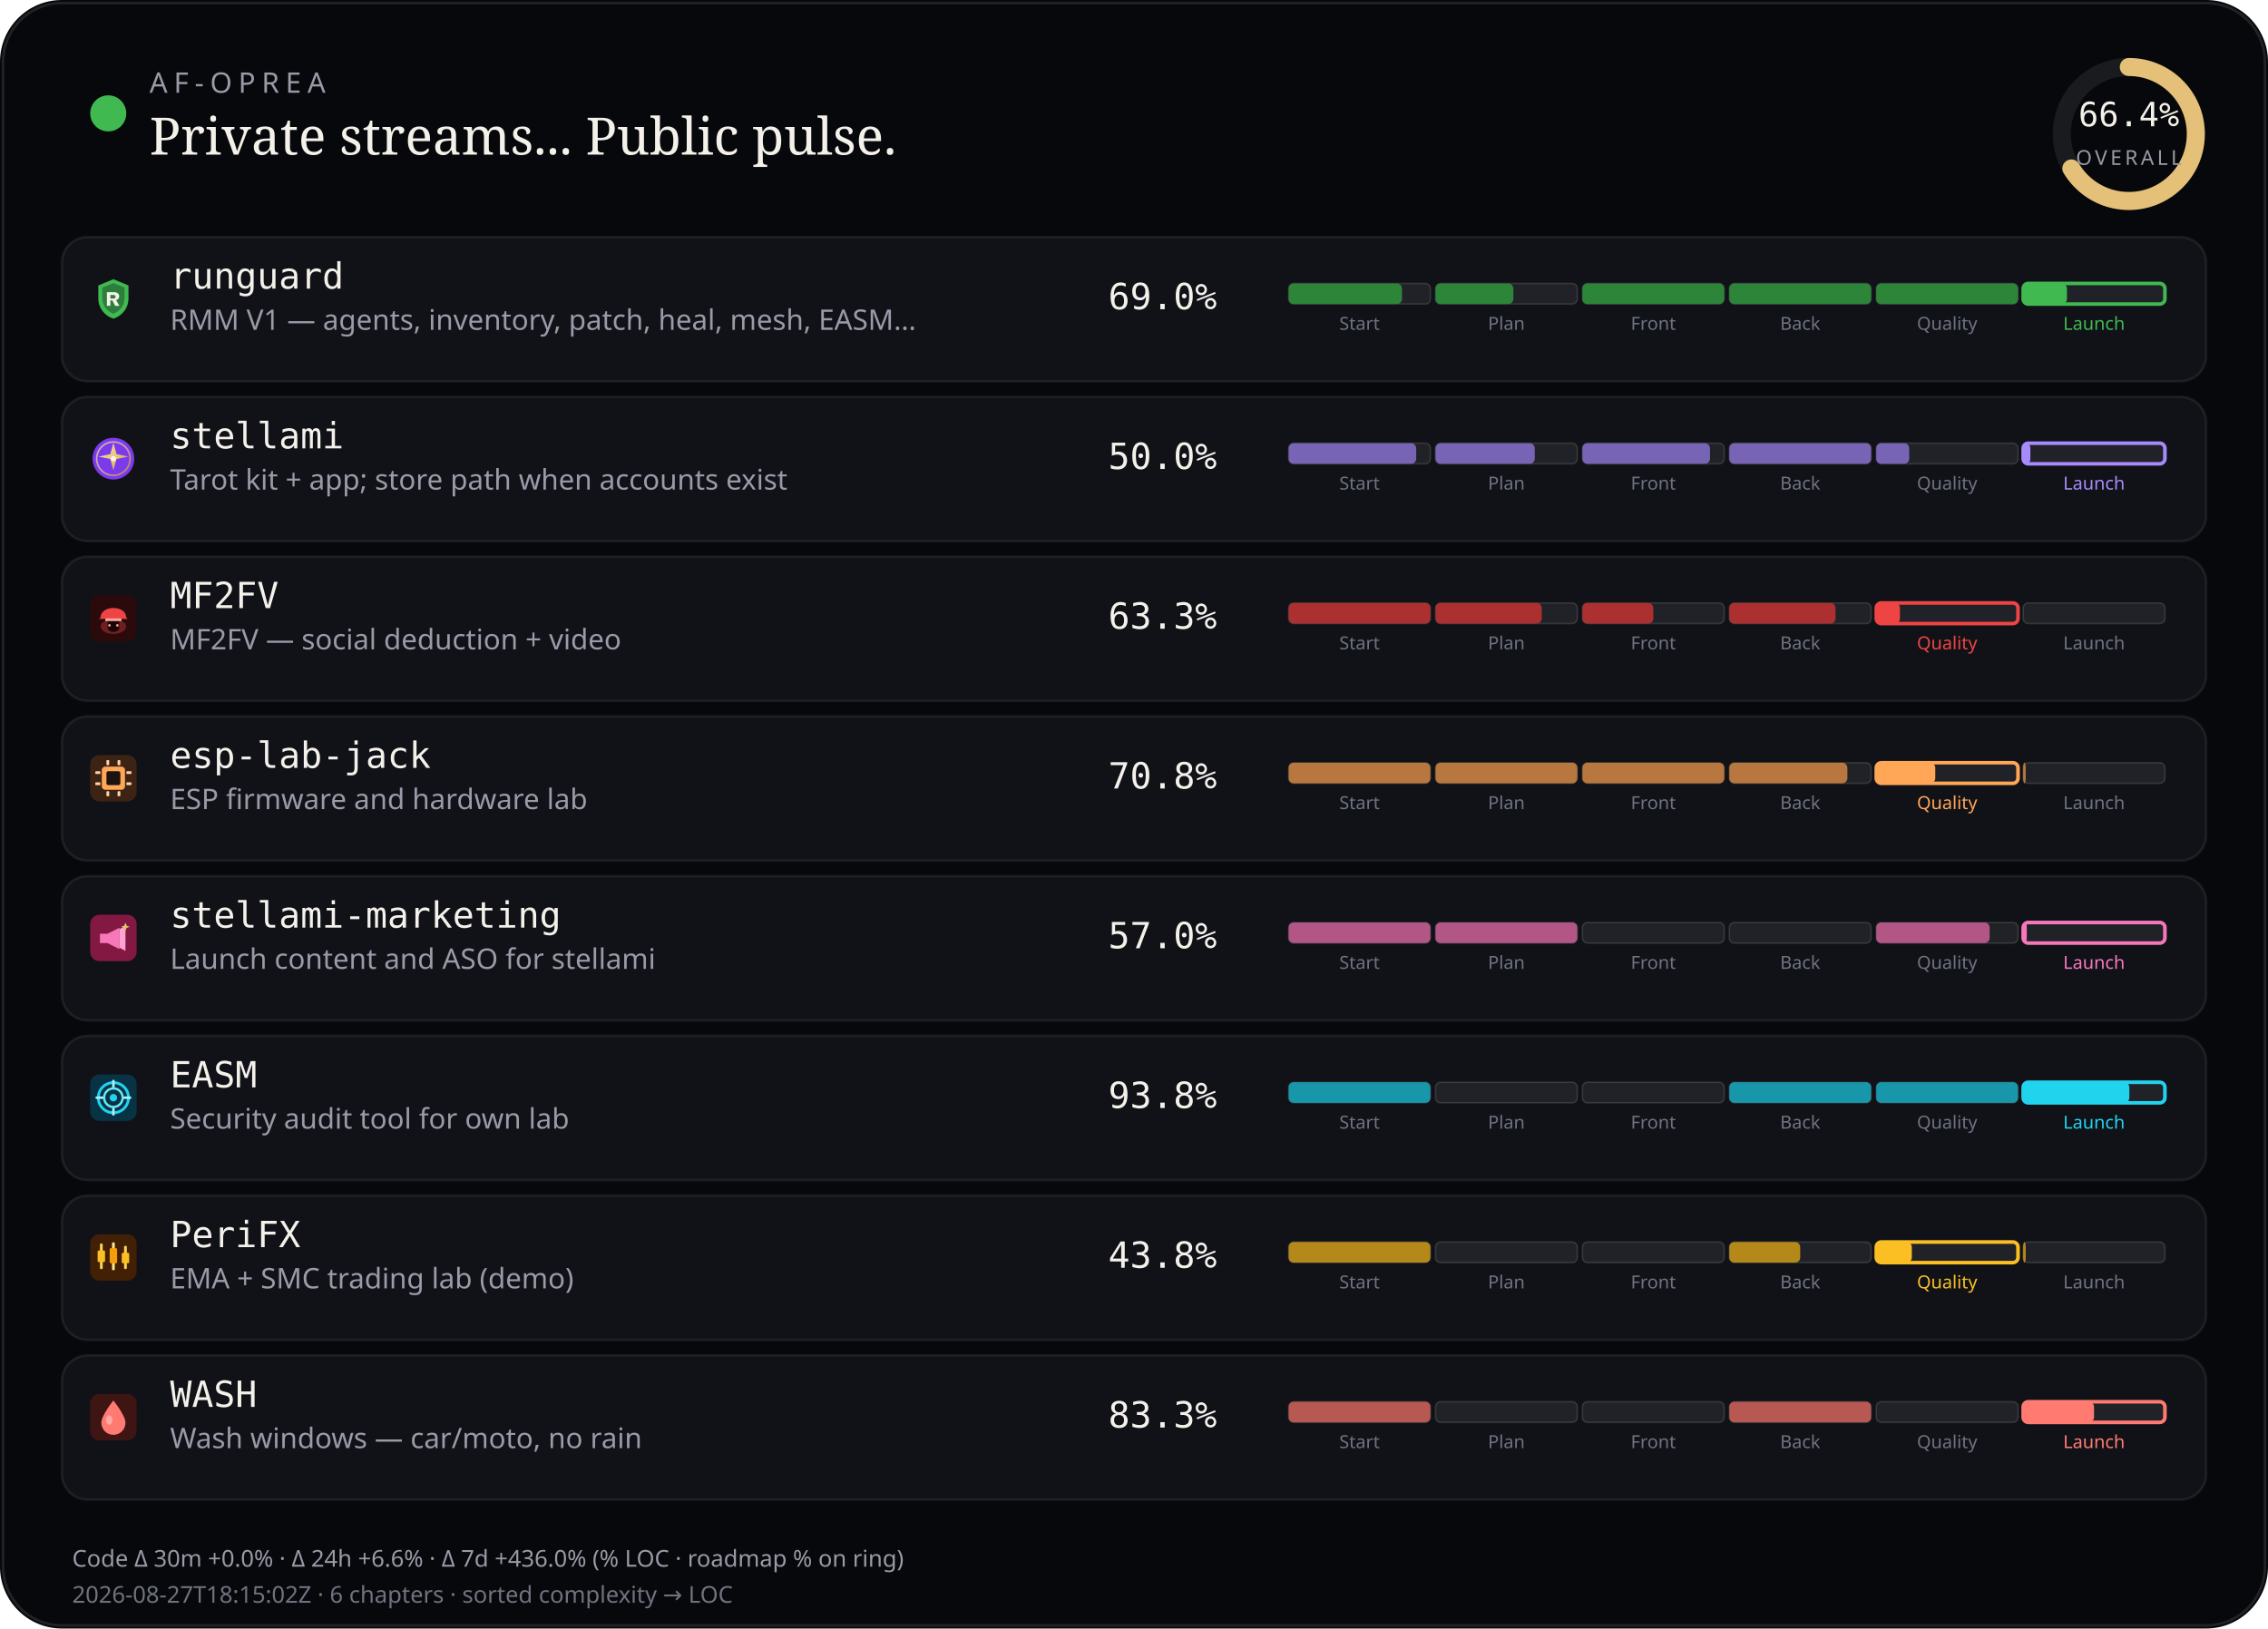
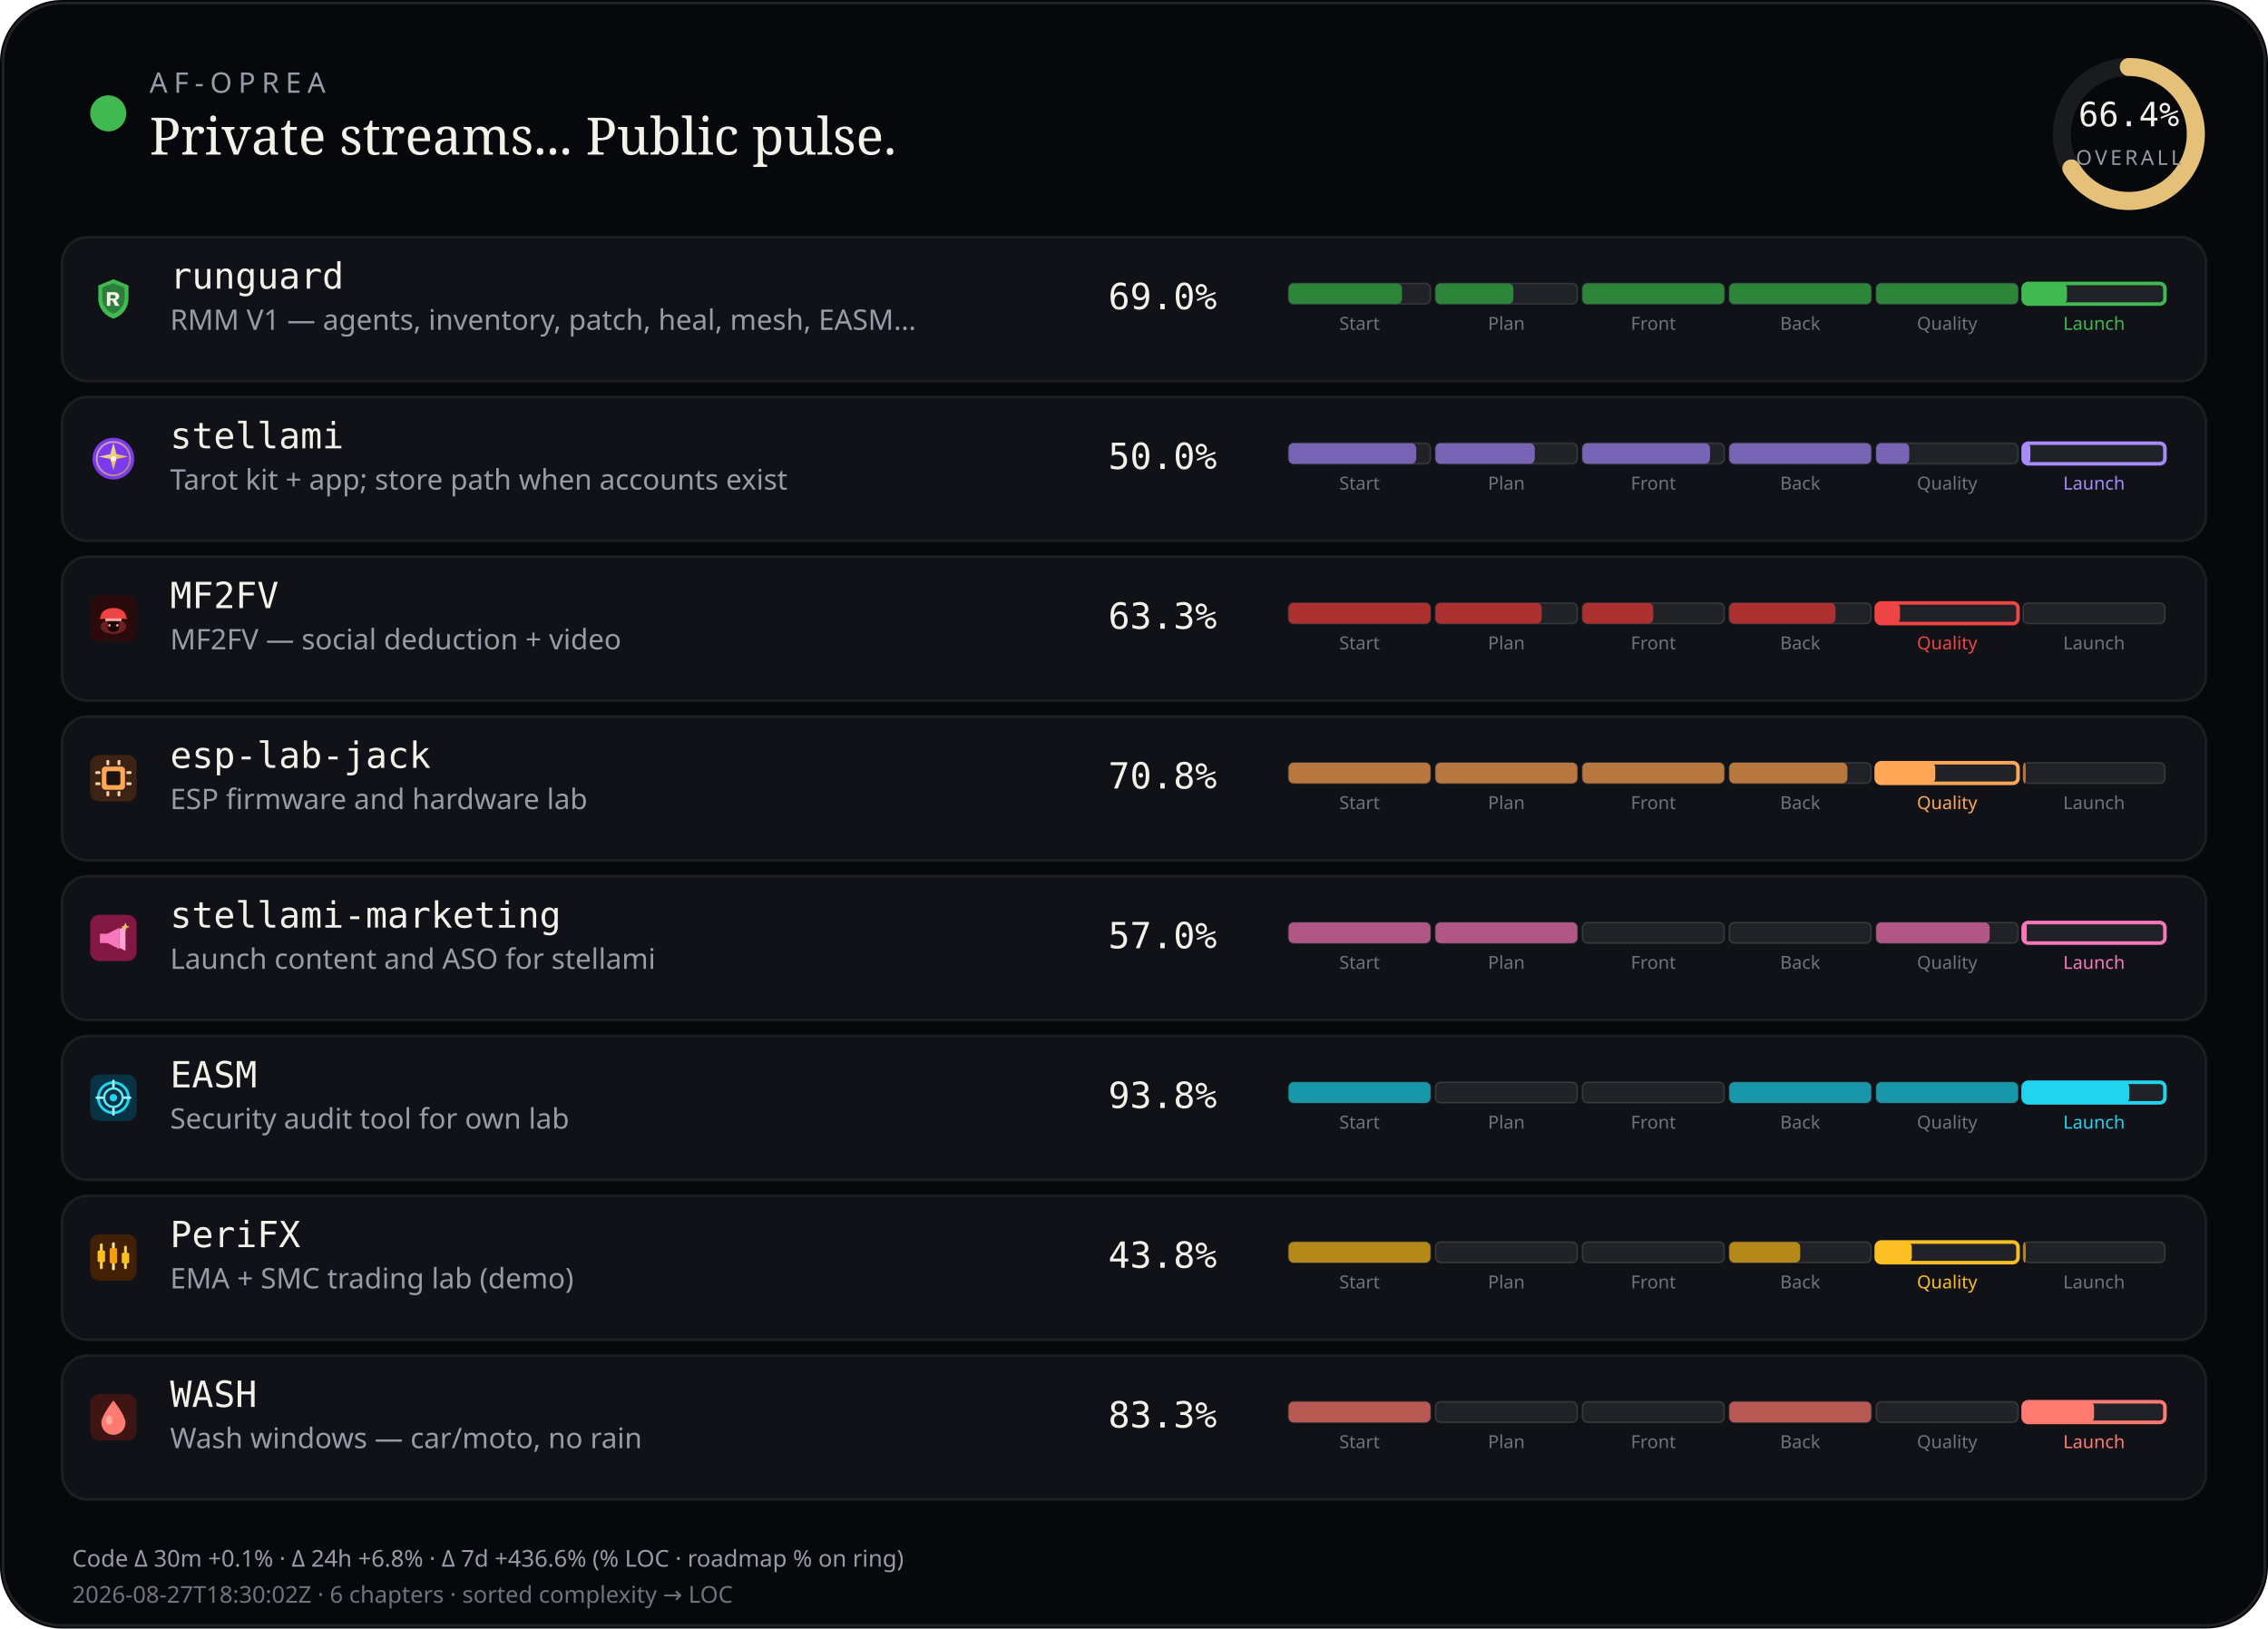
<svg xmlns="http://www.w3.org/2000/svg" viewBox="0 0 880 632" width="880" height="632" role="img" aria-label="AF-Oprea public work pulse">
  <rect width="880" height="632" rx="24" fill="#07080b" />
  <rect x="1.2" y="1.2" width="877.6" height="629.6" rx="22.8" fill="none" stroke="rgba(232,228,214,0.12)" />
  <circle cx="42" cy="44" r="7" fill="#3fb950" />
  <text x="58" y="36" fill="#9a9aa8" font-size="11" font-family="ui-sans-serif, system-ui, sans-serif" letter-spacing="2.4">AF-OPREA</text>
  <text x="58" y="60" fill="#f4f1ea" font-size="20" font-family="ui-serif, Georgia, serif">Private streams... Public pulse.</text>
  <g transform="translate(790,16)">
    <circle cx="36" cy="36" r="26" fill="none" stroke="rgba(255,255,255,0.08)" stroke-width="7" />
    <circle cx="36" cy="36" r="26" fill="none" stroke="#e4c078" stroke-width="7" stroke-linecap="round" stroke-dasharray="163.36" stroke-dashoffset="54.89" transform="rotate(-90 36 36)" />
    <text x="36" y="33" text-anchor="middle" fill="#f4f1ea" font-size="13" font-family="ui-monospace, monospace">66.4%</text>
    <text x="36" y="48" text-anchor="middle" fill="#9a9aa8" font-size="8" font-family="ui-sans-serif, system-ui, sans-serif" letter-spacing="1.2">OVERALL</text>
  </g>
  <rect x="24" y="92" width="832" height="56" rx="10" fill="#101218" stroke="rgba(232,228,214,0.08)" />
  <g id="stream_logo_runguard" class="stream_logo" data-stream="runguard" transform="translate(35.0,107.0) scale(0.9)" opacity="1.0">
    <path fill="#3fb950" d="M10 1.5 L16.5 4.2 V9.8 C16.5 14.1 13.6 17.4 10 18.5 C6.4 17.4 3.5 14.1 3.5 9.8 V4.2 Z" />
    <path fill="#0d1117" fill-opacity=".35" d="M10 3.2 L14.8 5.1 V9.7 C14.8 12.9 12.6 15.4 10 16.4 C7.4 15.4 5.2 12.9 5.2 9.7 V5.1 Z" />
    <path fill="#f4f1ea" d="M7.2 7.1h3.1c1.35 0 2.2.7 2.2 1.75 0 .85-.5 1.45-1.35 1.65L12.6 13h-1.85l-1.2-2.35H8.7V13H7.2V7.1zm1.5 1.2v1.55h1.35c.55 0 .9-.28.9-.75s-.35-.8-.9-.8H8.7z" />
  </g>
  <use class="stream_logo" data-stream="runguard" href="#stream_logo_runguard" x="35.0" y="107.0" width="18" height="18" opacity="0" />
  <text x="66" y="112" fill="#f4f1ea" font-size="14" font-family="ui-monospace, SFMono-Regular, monospace">runguard</text>
  <text x="66" y="128" fill="#9a9aa8" font-size="11" font-family="ui-sans-serif, system-ui, sans-serif">RMM V1 — agents, inventory, patch, heal, mesh, EASM…</text>
  <text x="430" y="120" fill="#f4f1ea" font-size="14" font-family="ui-monospace, SFMono-Regular, monospace">69.0%</text>
  <rect x="500.0" y="110.0" width="55.0" height="8.0" rx="2" fill="rgba(255,255,255,0.07)" stroke="rgba(232,228,214,0.14)" stroke-width="0.6" />
  <rect x="500.0" y="110.0" width="44.0" height="8.0" rx="2" fill="#2d8539" />
  <text x="527.5" y="128.0" text-anchor="middle" fill="#6f7380" font-size="7" font-family="ui-sans-serif, system-ui, sans-serif">Start</text>
  <rect x="557.0" y="110.0" width="55.0" height="8.0" rx="2" fill="rgba(255,255,255,0.07)" stroke="rgba(232,228,214,0.14)" stroke-width="0.6" />
  <rect x="557.0" y="110.0" width="30.2" height="8.0" rx="2" fill="#2d8539" />
  <text x="584.5" y="128.0" text-anchor="middle" fill="#6f7380" font-size="7" font-family="ui-sans-serif, system-ui, sans-serif">Plan</text>
  <rect x="614.0" y="110.0" width="55.0" height="8.0" rx="2" fill="rgba(255,255,255,0.07)" stroke="rgba(232,228,214,0.14)" stroke-width="0.6" />
  <rect x="614.0" y="110.0" width="55.0" height="8.0" rx="2" fill="#2d8539" />
  <text x="641.5" y="128.0" text-anchor="middle" fill="#6f7380" font-size="7" font-family="ui-sans-serif, system-ui, sans-serif">Front</text>
  <rect x="671.0" y="110.0" width="55.0" height="8.0" rx="2" fill="rgba(255,255,255,0.07)" stroke="rgba(232,228,214,0.14)" stroke-width="0.6" />
  <rect x="671.0" y="110.0" width="55.0" height="8.0" rx="2" fill="#2d8539" />
  <text x="698.5" y="128.0" text-anchor="middle" fill="#6f7380" font-size="7" font-family="ui-sans-serif, system-ui, sans-serif">Back</text>
  <rect x="728.0" y="110.0" width="55.0" height="8.0" rx="2" fill="rgba(255,255,255,0.07)" stroke="rgba(232,228,214,0.14)" stroke-width="0.6" />
  <rect x="728.0" y="110.0" width="55.0" height="8.0" rx="2" fill="#2d8539" />
  <text x="755.5" y="128.0" text-anchor="middle" fill="#6f7380" font-size="7" font-family="ui-sans-serif, system-ui, sans-serif">Quality</text>
  <rect x="785.0" y="110.0" width="55.0" height="8.0" rx="2" fill="rgba(255,255,255,0.07)" stroke="#3fb950" stroke-width="1.4" />
  <rect x="785.0" y="110.0" width="17.0" height="8.0" rx="2" fill="#3fb950" />
  <text x="812.5" y="128.0" text-anchor="middle" fill="#3fb950" font-size="7" font-family="ui-sans-serif, system-ui, sans-serif">Launch</text>
  <rect x="24" y="154" width="832" height="56" rx="10" fill="#101218" stroke="rgba(232,228,214,0.08)" />
  <g id="stream_logo_stellami" class="stream_logo" data-stream="stellami" transform="translate(35.0,169.0) scale(0.9)" opacity="1.0">
    <defs>
      <linearGradient id="stream_logo_stellami-stellami-gold" x1="0%" y1="0%" x2="100%" y2="100%">
        <stop offset="0%" stop-color="#f5e6a8" />
        <stop offset="55%" stop-color="#e8c57a" />
        <stop offset="100%" stop-color="#c9a227" />
      </linearGradient>
    </defs>
    <circle cx="10" cy="10" r="9" fill="#7c3aed" />
    <circle cx="10" cy="10" r="7.2" fill="none" stroke="url(#stream_logo_stellami-stellami-gold)" stroke-width="0.7" opacity=".7" />
    <path fill="url(#stream_logo_stellami-stellami-gold)" d="M10 3.2 L11.35 8.05 L16.4 9.1 L11.35 10.15 L10 15 L8.65 10.15 L3.6 9.1 L8.65 8.05 Z" />
    <circle cx="10" cy="10" r="1.15" fill="#fff8e8" />
  </g>
  <use class="stream_logo" data-stream="stellami" href="#stream_logo_stellami" x="35.0" y="169.0" width="18" height="18" opacity="0" />
  <text x="66" y="174" fill="#f4f1ea" font-size="14" font-family="ui-monospace, SFMono-Regular, monospace">stellami</text>
  <text x="66" y="190" fill="#9a9aa8" font-size="11" font-family="ui-sans-serif, system-ui, sans-serif">Tarot kit + app; store path when accounts exist</text>
  <text x="430" y="182" fill="#f4f1ea" font-size="14" font-family="ui-monospace, SFMono-Regular, monospace">50.0%</text>
  <rect x="500.0" y="172.0" width="55.0" height="8.0" rx="2" fill="rgba(255,255,255,0.07)" stroke="rgba(232,228,214,0.14)" stroke-width="0.6" />
  <rect x="500.0" y="172.0" width="49.5" height="8.0" rx="2" fill="#7864b4" />
  <text x="527.5" y="190.0" text-anchor="middle" fill="#6f7380" font-size="7" font-family="ui-sans-serif, system-ui, sans-serif">Start</text>
  <rect x="557.0" y="172.0" width="55.0" height="8.0" rx="2" fill="rgba(255,255,255,0.07)" stroke="rgba(232,228,214,0.14)" stroke-width="0.6" />
  <rect x="557.0" y="172.0" width="38.5" height="8.0" rx="2" fill="#7864b4" />
  <text x="584.5" y="190.0" text-anchor="middle" fill="#6f7380" font-size="7" font-family="ui-sans-serif, system-ui, sans-serif">Plan</text>
  <rect x="614.0" y="172.0" width="55.0" height="8.0" rx="2" fill="rgba(255,255,255,0.07)" stroke="rgba(232,228,214,0.14)" stroke-width="0.6" />
  <rect x="614.0" y="172.0" width="49.5" height="8.0" rx="2" fill="#7864b4" />
  <text x="641.5" y="190.0" text-anchor="middle" fill="#6f7380" font-size="7" font-family="ui-sans-serif, system-ui, sans-serif">Front</text>
  <rect x="671.0" y="172.0" width="55.0" height="8.0" rx="2" fill="rgba(255,255,255,0.07)" stroke="rgba(232,228,214,0.14)" stroke-width="0.6" />
  <rect x="671.0" y="172.0" width="55.0" height="8.0" rx="2" fill="#7864b4" />
  <text x="698.5" y="190.0" text-anchor="middle" fill="#6f7380" font-size="7" font-family="ui-sans-serif, system-ui, sans-serif">Back</text>
  <rect x="728.0" y="172.0" width="55.0" height="8.0" rx="2" fill="rgba(255,255,255,0.07)" stroke="rgba(232,228,214,0.14)" stroke-width="0.6" />
  <rect x="728.0" y="172.0" width="12.8" height="8.0" rx="2" fill="#7864b4" />
  <text x="755.5" y="190.0" text-anchor="middle" fill="#6f7380" font-size="7" font-family="ui-sans-serif, system-ui, sans-serif">Quality</text>
  <rect x="785.0" y="172.0" width="55.0" height="8.0" rx="2" fill="rgba(255,255,255,0.07)" stroke="#a78bfa" stroke-width="1.4" />
  <rect x="785.0" y="172.0" width="2.8" height="8.0" rx="2" fill="#a78bfa" />
  <text x="812.5" y="190.0" text-anchor="middle" fill="#a78bfa" font-size="7" font-family="ui-sans-serif, system-ui, sans-serif">Launch</text>
  <rect x="24" y="216" width="832" height="56" rx="10" fill="#101218" stroke="rgba(232,228,214,0.08)" />
  <g id="stream_logo_mf2fv" class="stream_logo" data-stream="mf2fv" transform="translate(35.0,231.0) scale(0.9)" opacity="1.0">
    <rect width="20" height="20" rx="4" fill="#2a0a0a" />
    <ellipse cx="10" cy="13.5" rx="5.5" ry="3.2" fill="#ef4444" opacity=".35" />
    <path fill="#ef4444" d="M4.5 9.5 C4.5 7.2 6.8 5.5 10 5.5 S15.5 7.2 15.5 9.5 L16.2 10.2 H3.8 Z" />
    <rect x="6.5" y="10" width="7" height="1.2" rx="0.4" fill="#fca5a5" />
    <path fill="#1a0505" d="M7.5 11.2 h5 v2.8 c0 1-1.1 1.8-2.5 1.8 s-2.5-.8-2.5-1.8 v-2.8z" />
    <circle cx="8.3" cy="13" r="0.55" fill="#fca5a5" />
    <circle cx="11.7" cy="13" r="0.55" fill="#fca5a5" />
  </g>
  <use class="stream_logo" data-stream="mf2fv" href="#stream_logo_mf2fv" x="35.0" y="231.0" width="18" height="18" opacity="0" />
  <text x="66" y="236" fill="#f4f1ea" font-size="14" font-family="ui-monospace, SFMono-Regular, monospace">MF2FV</text>
  <text x="66" y="252" fill="#9a9aa8" font-size="11" font-family="ui-sans-serif, system-ui, sans-serif">MF2FV — social deduction + video</text>
  <text x="430" y="244" fill="#f4f1ea" font-size="14" font-family="ui-monospace, SFMono-Regular, monospace">63.3%</text>
  <rect x="500.0" y="234.0" width="55.0" height="8.0" rx="2" fill="rgba(255,255,255,0.07)" stroke="rgba(232,228,214,0.14)" stroke-width="0.6" />
  <rect x="500.0" y="234.0" width="55.0" height="8.0" rx="2" fill="#ac3030" />
  <text x="527.5" y="252.0" text-anchor="middle" fill="#6f7380" font-size="7" font-family="ui-sans-serif, system-ui, sans-serif">Start</text>
  <rect x="557.0" y="234.0" width="55.0" height="8.0" rx="2" fill="rgba(255,255,255,0.07)" stroke="rgba(232,228,214,0.14)" stroke-width="0.6" />
  <rect x="557.0" y="234.0" width="41.2" height="8.0" rx="2" fill="#ac3030" />
  <text x="584.5" y="252.0" text-anchor="middle" fill="#6f7380" font-size="7" font-family="ui-sans-serif, system-ui, sans-serif">Plan</text>
  <rect x="614.0" y="234.0" width="55.0" height="8.0" rx="2" fill="rgba(255,255,255,0.07)" stroke="rgba(232,228,214,0.14)" stroke-width="0.6" />
  <rect x="614.0" y="234.0" width="27.5" height="8.0" rx="2" fill="#ac3030" />
  <text x="641.5" y="252.0" text-anchor="middle" fill="#6f7380" font-size="7" font-family="ui-sans-serif, system-ui, sans-serif">Front</text>
  <rect x="671.0" y="234.0" width="55.0" height="8.0" rx="2" fill="rgba(255,255,255,0.07)" stroke="rgba(232,228,214,0.14)" stroke-width="0.6" />
  <rect x="671.0" y="234.0" width="41.2" height="8.0" rx="2" fill="#ac3030" />
  <text x="698.5" y="252.0" text-anchor="middle" fill="#6f7380" font-size="7" font-family="ui-sans-serif, system-ui, sans-serif">Back</text>
  <rect x="728.0" y="234.0" width="55.0" height="8.0" rx="2" fill="rgba(255,255,255,0.07)" stroke="#ef4444" stroke-width="1.4" />
  <rect x="728.0" y="234.0" width="9.2" height="8.0" rx="2" fill="#ef4444" />
  <text x="755.5" y="252.0" text-anchor="middle" fill="#ef4444" font-size="7" font-family="ui-sans-serif, system-ui, sans-serif">Quality</text>
  <rect x="785.0" y="234.0" width="55.0" height="8.0" rx="2" fill="rgba(255,255,255,0.07)" stroke="rgba(232,228,214,0.14)" stroke-width="0.6" />
  <text x="812.5" y="252.0" text-anchor="middle" fill="#6f7380" font-size="7" font-family="ui-sans-serif, system-ui, sans-serif">Launch</text>
  <rect x="24" y="278" width="832" height="56" rx="10" fill="#101218" stroke="rgba(232,228,214,0.08)" />
  <g id="stream_logo_esp-lab-jack" class="stream_logo" data-stream="esp-lab-jack" transform="translate(35.0,293.0) scale(0.9)" opacity="1.0">
    <rect width="20" height="20" rx="4" fill="#3d2314" />
    <rect x="5" y="5" width="10" height="10" rx="1.5" fill="#ffa657" />
    <rect x="7" y="7" width="6" height="6" rx="0.8" fill="#1c1210" />
    <rect x="2.2" y="7" width="2.2" height="1.2" rx="0.3" fill="#ffd4a8" />
    <rect x="2.2" y="11.8" width="2.2" height="1.2" rx="0.3" fill="#ffd4a8" />
    <rect x="15.6" y="7" width="2.2" height="1.2" rx="0.3" fill="#ffd4a8" />
    <rect x="15.6" y="11.8" width="2.2" height="1.2" rx="0.3" fill="#ffd4a8" />
    <rect x="7" y="2.2" width="1.2" height="2.2" rx="0.3" fill="#ffd4a8" />
    <rect x="11.8" y="2.2" width="1.2" height="2.2" rx="0.3" fill="#ffd4a8" />
    <rect x="7" y="15.6" width="1.2" height="2.2" rx="0.3" fill="#ffd4a8" />
    <rect x="11.8" y="15.6" width="1.2" height="2.2" rx="0.3" fill="#ffd4a8" />
  </g>
  <use class="stream_logo" data-stream="esp-lab-jack" href="#stream_logo_esp-lab-jack" x="35.0" y="293.0" width="18" height="18" opacity="0" />
  <text x="66" y="298" fill="#f4f1ea" font-size="14" font-family="ui-monospace, SFMono-Regular, monospace">esp-lab-jack</text>
  <text x="66" y="314" fill="#9a9aa8" font-size="11" font-family="ui-sans-serif, system-ui, sans-serif">ESP firmware and hardware lab</text>
  <text x="430" y="306" fill="#f4f1ea" font-size="14" font-family="ui-monospace, SFMono-Regular, monospace">70.8%</text>
  <rect x="500.0" y="296.0" width="55.0" height="8.0" rx="2" fill="rgba(255,255,255,0.07)" stroke="rgba(232,228,214,0.14)" stroke-width="0.6" />
  <rect x="500.0" y="296.0" width="55.0" height="8.0" rx="2" fill="#b7773e" />
  <text x="527.5" y="314.0" text-anchor="middle" fill="#6f7380" font-size="7" font-family="ui-sans-serif, system-ui, sans-serif">Start</text>
  <rect x="557.0" y="296.0" width="55.0" height="8.0" rx="2" fill="rgba(255,255,255,0.07)" stroke="rgba(232,228,214,0.14)" stroke-width="0.6" />
  <rect x="557.0" y="296.0" width="55.0" height="8.0" rx="2" fill="#b7773e" />
  <text x="584.5" y="314.0" text-anchor="middle" fill="#6f7380" font-size="7" font-family="ui-sans-serif, system-ui, sans-serif">Plan</text>
  <rect x="614.0" y="296.0" width="55.0" height="8.0" rx="2" fill="rgba(255,255,255,0.07)" stroke="rgba(232,228,214,0.14)" stroke-width="0.6" />
  <rect x="614.0" y="296.0" width="55.0" height="8.0" rx="2" fill="#b7773e" />
  <text x="641.5" y="314.0" text-anchor="middle" fill="#6f7380" font-size="7" font-family="ui-sans-serif, system-ui, sans-serif">Front</text>
  <rect x="671.0" y="296.0" width="55.0" height="8.0" rx="2" fill="rgba(255,255,255,0.07)" stroke="rgba(232,228,214,0.14)" stroke-width="0.6" />
  <rect x="671.0" y="296.0" width="45.8" height="8.0" rx="2" fill="#b7773e" />
  <text x="698.5" y="314.0" text-anchor="middle" fill="#6f7380" font-size="7" font-family="ui-sans-serif, system-ui, sans-serif">Back</text>
  <rect x="728.0" y="296.0" width="55.0" height="8.0" rx="2" fill="rgba(255,255,255,0.07)" stroke="#ffa657" stroke-width="1.4" />
  <rect x="728.0" y="296.0" width="22.9" height="8.0" rx="2" fill="#ffa657" />
  <text x="755.5" y="314.0" text-anchor="middle" fill="#ffa657" font-size="7" font-family="ui-sans-serif, system-ui, sans-serif">Quality</text>
  <rect x="785.0" y="296.0" width="55.0" height="8.0" rx="2" fill="rgba(255,255,255,0.07)" stroke="rgba(232,228,214,0.14)" stroke-width="0.6" />
  <rect x="785.0" y="296.0" width="1.0" height="8.0" rx="2" fill="#b7773e" />
  <text x="812.5" y="314.0" text-anchor="middle" fill="#6f7380" font-size="7" font-family="ui-sans-serif, system-ui, sans-serif">Launch</text>
  <rect x="24" y="340" width="832" height="56" rx="10" fill="#101218" stroke="rgba(232,228,214,0.08)" />
  <g id="stream_logo_stellami-marketing" class="stream_logo" data-stream="stellami-marketing" transform="translate(35.0,355.0) scale(0.9)" opacity="1.0">
    <defs>
      <linearGradient id="stream_logo_stellami-marketing-smkt-gold" x1="0%" y1="0%" x2="100%" y2="100%">
        <stop offset="0%" stop-color="#f5e6a8" />
        <stop offset="100%" stop-color="#c9a227" />
      </linearGradient>
    </defs>
    <rect width="20" height="20" rx="4" fill="#831843" />
    <path fill="#f778ba" d="M4.2 8.2h3.2l5.2-2.6v9.2l-5.2-2.6H4.2z" />
    <path fill="#fda4d0" d="M12.6 6.2l2.6-1.4v10.8l-2.6-1.4z" />
    <path fill="url(#stream_logo_stellami-marketing-smkt-gold)" d="M15.2 3.4 L15.7 4.7 L17 5.2 L15.7 5.7 L15.2 7 L14.7 5.7 L13.4 5.2 L14.7 4.7 Z" />
  </g>
  <use class="stream_logo" data-stream="stellami-marketing" href="#stream_logo_stellami-marketing" x="35.0" y="355.0" width="18" height="18" opacity="0" />
  <text x="66" y="360" fill="#f4f1ea" font-size="14" font-family="ui-monospace, SFMono-Regular, monospace">stellami-marketing</text>
  <text x="66" y="376" fill="#9a9aa8" font-size="11" font-family="ui-sans-serif, system-ui, sans-serif">Launch content and ASO for stellami</text>
  <text x="430" y="368" fill="#f4f1ea" font-size="14" font-family="ui-monospace, SFMono-Regular, monospace">57.0%</text>
  <rect x="500.0" y="358.0" width="55.0" height="8.0" rx="2" fill="rgba(255,255,255,0.07)" stroke="rgba(232,228,214,0.14)" stroke-width="0.6" />
  <rect x="500.0" y="358.0" width="55.0" height="8.0" rx="2" fill="#b15685" />
  <text x="527.5" y="376.0" text-anchor="middle" fill="#6f7380" font-size="7" font-family="ui-sans-serif, system-ui, sans-serif">Start</text>
  <rect x="557.0" y="358.0" width="55.0" height="8.0" rx="2" fill="rgba(255,255,255,0.07)" stroke="rgba(232,228,214,0.14)" stroke-width="0.6" />
  <rect x="557.0" y="358.0" width="55.0" height="8.0" rx="2" fill="#b15685" />
  <text x="584.5" y="376.0" text-anchor="middle" fill="#6f7380" font-size="7" font-family="ui-sans-serif, system-ui, sans-serif">Plan</text>
  <rect x="614.0" y="358.0" width="55.0" height="8.0" rx="2" fill="rgba(255,255,255,0.07)" stroke="rgba(232,228,214,0.14)" stroke-width="0.6" />
  <text x="641.5" y="376.0" text-anchor="middle" fill="#6f7380" font-size="7" font-family="ui-sans-serif, system-ui, sans-serif">Front</text>
  <rect x="671.0" y="358.0" width="55.0" height="8.0" rx="2" fill="rgba(255,255,255,0.07)" stroke="rgba(232,228,214,0.14)" stroke-width="0.6" />
  <text x="698.5" y="376.0" text-anchor="middle" fill="#6f7380" font-size="7" font-family="ui-sans-serif, system-ui, sans-serif">Back</text>
  <rect x="728.0" y="358.0" width="55.0" height="8.0" rx="2" fill="rgba(255,255,255,0.07)" stroke="rgba(232,228,214,0.14)" stroke-width="0.6" />
  <rect x="728.0" y="358.0" width="44.0" height="8.0" rx="2" fill="#b15685" />
  <text x="755.5" y="376.0" text-anchor="middle" fill="#6f7380" font-size="7" font-family="ui-sans-serif, system-ui, sans-serif">Quality</text>
  <rect x="785.0" y="358.0" width="55.0" height="8.0" rx="2" fill="rgba(255,255,255,0.07)" stroke="#f778ba" stroke-width="1.4" />
  <rect x="785.0" y="358.0" width="1.4" height="8.0" rx="2" fill="#f778ba" />
  <text x="812.5" y="376.0" text-anchor="middle" fill="#f778ba" font-size="7" font-family="ui-sans-serif, system-ui, sans-serif">Launch</text>
  <rect x="24" y="402" width="832" height="56" rx="10" fill="#101218" stroke="rgba(232,228,214,0.08)" />
  <g id="stream_logo_easm" class="stream_logo" data-stream="easm" transform="translate(35.0,417.0) scale(0.9)" opacity="1.0">
    <rect width="20" height="20" rx="4" fill="#083344" />
    <circle cx="10" cy="10" r="6.5" fill="none" stroke="#22d3ee" stroke-width="1.2" />
    <circle cx="10" cy="10" r="4" fill="none" stroke="#67e8f9" stroke-width="1" />
    <circle cx="10" cy="10" r="1.6" fill="#22d3ee" />
    <path d="M10 2.8 V5.2 M10 14.8 V17.2 M2.8 10 H5.2 M14.8 10 H17.2" stroke="#a5f3fc" stroke-width="1.1" stroke-linecap="round" />
  </g>
  <use class="stream_logo" data-stream="easm" href="#stream_logo_easm" x="35.0" y="417.0" width="18" height="18" opacity="0" />
  <text x="66" y="422" fill="#f4f1ea" font-size="14" font-family="ui-monospace, SFMono-Regular, monospace">EASM</text>
  <text x="66" y="438" fill="#9a9aa8" font-size="11" font-family="ui-sans-serif, system-ui, sans-serif">Security audit tool for own lab</text>
  <text x="430" y="430" fill="#f4f1ea" font-size="14" font-family="ui-monospace, SFMono-Regular, monospace">93.8%</text>
  <rect x="500.0" y="420.0" width="55.0" height="8.0" rx="2" fill="rgba(255,255,255,0.07)" stroke="rgba(232,228,214,0.14)" stroke-width="0.6" />
  <rect x="500.0" y="420.0" width="55.0" height="8.0" rx="2" fill="#1897ab" />
  <text x="527.5" y="438.0" text-anchor="middle" fill="#6f7380" font-size="7" font-family="ui-sans-serif, system-ui, sans-serif">Start</text>
  <rect x="557.0" y="420.0" width="55.0" height="8.0" rx="2" fill="rgba(255,255,255,0.07)" stroke="rgba(232,228,214,0.14)" stroke-width="0.6" />
  <text x="584.5" y="438.0" text-anchor="middle" fill="#6f7380" font-size="7" font-family="ui-sans-serif, system-ui, sans-serif">Plan</text>
  <rect x="614.0" y="420.0" width="55.0" height="8.0" rx="2" fill="rgba(255,255,255,0.07)" stroke="rgba(232,228,214,0.14)" stroke-width="0.6" />
  <text x="641.5" y="438.0" text-anchor="middle" fill="#6f7380" font-size="7" font-family="ui-sans-serif, system-ui, sans-serif">Front</text>
  <rect x="671.0" y="420.0" width="55.0" height="8.0" rx="2" fill="rgba(255,255,255,0.07)" stroke="rgba(232,228,214,0.14)" stroke-width="0.6" />
  <rect x="671.0" y="420.0" width="55.0" height="8.0" rx="2" fill="#1897ab" />
  <text x="698.5" y="438.0" text-anchor="middle" fill="#6f7380" font-size="7" font-family="ui-sans-serif, system-ui, sans-serif">Back</text>
  <rect x="728.0" y="420.0" width="55.0" height="8.0" rx="2" fill="rgba(255,255,255,0.07)" stroke="rgba(232,228,214,0.14)" stroke-width="0.6" />
  <rect x="728.0" y="420.0" width="55.0" height="8.0" rx="2" fill="#1897ab" />
  <text x="755.5" y="438.0" text-anchor="middle" fill="#6f7380" font-size="7" font-family="ui-sans-serif, system-ui, sans-serif">Quality</text>
  <rect x="785.0" y="420.0" width="55.0" height="8.0" rx="2" fill="rgba(255,255,255,0.07)" stroke="#22d3ee" stroke-width="1.4" />
  <rect x="785.0" y="420.0" width="41.2" height="8.0" rx="2" fill="#22d3ee" />
  <text x="812.5" y="438.0" text-anchor="middle" fill="#22d3ee" font-size="7" font-family="ui-sans-serif, system-ui, sans-serif">Launch</text>
  <rect x="24" y="464" width="832" height="56" rx="10" fill="#101218" stroke="rgba(232,228,214,0.08)" />
  <g id="stream_logo_peri" class="stream_logo" data-stream="peri" transform="translate(35.0,479.0) scale(0.9)" opacity="1.0">
    <rect width="20" height="20" rx="4" fill="#422006" />
    <rect x="4.2" y="4" width="1.2" height="11" rx="0.4" fill="#fcd34d" />
    <rect x="3.2" y="7" width="3.2" height="5" rx="0.5" fill="#fbbf24" />
    <rect x="9.4" y="3.5" width="1.2" height="12" rx="0.4" fill="#fde68a" />
    <rect x="8.4" y="6" width="3.2" height="6.5" rx="0.5" fill="#f59e0b" />
    <rect x="14.6" y="5" width="1.2" height="10" rx="0.4" fill="#fcd34d" />
    <rect x="13.6" y="8" width="3.2" height="4.5" rx="0.5" fill="#fbbf24" />
  </g>
  <use class="stream_logo" data-stream="peri" href="#stream_logo_peri" x="35.0" y="479.0" width="18" height="18" opacity="0" />
  <text x="66" y="484" fill="#f4f1ea" font-size="14" font-family="ui-monospace, SFMono-Regular, monospace">PeriFX</text>
  <text x="66" y="500" fill="#9a9aa8" font-size="11" font-family="ui-sans-serif, system-ui, sans-serif">EMA + SMC trading lab (demo)</text>
  <text x="430" y="492" fill="#f4f1ea" font-size="14" font-family="ui-monospace, SFMono-Regular, monospace">43.8%</text>
  <rect x="500.0" y="482.0" width="55.0" height="8.0" rx="2" fill="rgba(255,255,255,0.07)" stroke="rgba(232,228,214,0.14)" stroke-width="0.6" />
  <rect x="500.0" y="482.0" width="55.0" height="8.0" rx="2" fill="#b48919" />
  <text x="527.5" y="500.0" text-anchor="middle" fill="#6f7380" font-size="7" font-family="ui-sans-serif, system-ui, sans-serif">Start</text>
  <rect x="557.0" y="482.0" width="55.0" height="8.0" rx="2" fill="rgba(255,255,255,0.07)" stroke="rgba(232,228,214,0.14)" stroke-width="0.6" />
  <text x="584.5" y="500.0" text-anchor="middle" fill="#6f7380" font-size="7" font-family="ui-sans-serif, system-ui, sans-serif">Plan</text>
  <rect x="614.0" y="482.0" width="55.0" height="8.0" rx="2" fill="rgba(255,255,255,0.07)" stroke="rgba(232,228,214,0.14)" stroke-width="0.6" />
  <text x="641.5" y="500.0" text-anchor="middle" fill="#6f7380" font-size="7" font-family="ui-sans-serif, system-ui, sans-serif">Front</text>
  <rect x="671.0" y="482.0" width="55.0" height="8.0" rx="2" fill="rgba(255,255,255,0.07)" stroke="rgba(232,228,214,0.14)" stroke-width="0.6" />
  <rect x="671.0" y="482.0" width="27.5" height="8.0" rx="2" fill="#b48919" />
  <text x="698.5" y="500.0" text-anchor="middle" fill="#6f7380" font-size="7" font-family="ui-sans-serif, system-ui, sans-serif">Back</text>
  <rect x="728.0" y="482.0" width="55.0" height="8.0" rx="2" fill="rgba(255,255,255,0.07)" stroke="#fbbf24" stroke-width="1.4" />
  <rect x="728.0" y="482.0" width="13.8" height="8.0" rx="2" fill="#fbbf24" />
  <text x="755.5" y="500.0" text-anchor="middle" fill="#fbbf24" font-size="7" font-family="ui-sans-serif, system-ui, sans-serif">Quality</text>
  <rect x="785.0" y="482.0" width="55.0" height="8.0" rx="2" fill="rgba(255,255,255,0.07)" stroke="rgba(232,228,214,0.14)" stroke-width="0.6" />
  <rect x="785.0" y="482.0" width="1.0" height="8.0" rx="2" fill="#b48919" />
  <text x="812.5" y="500.0" text-anchor="middle" fill="#6f7380" font-size="7" font-family="ui-sans-serif, system-ui, sans-serif">Launch</text>
  <rect x="24" y="526" width="832" height="56" rx="10" fill="#101218" stroke="rgba(232,228,214,0.08)" />
  <g id="stream_logo_wash" class="stream_logo" data-stream="wash" transform="translate(35.0,541.0) scale(0.9)" opacity="1.0">
    <rect width="20" height="20" rx="4" fill="#3f1513" />
    <path fill="#ff7b72" d="M10 2.8 C10 2.8 15.2 9.2 15.2 12.4 A5.2 5.2 0 0 1 4.8 12.4 C4.8 9.2 10 2.8 10 2.8 Z" />
    <ellipse cx="8.2" cy="11.2" rx="1.4" ry="2" fill="#ffd0cc" opacity=".55" />
  </g>
  <use class="stream_logo" data-stream="wash" href="#stream_logo_wash" x="35.0" y="541.0" width="18" height="18" opacity="0" />
  <text x="66" y="546" fill="#f4f1ea" font-size="14" font-family="ui-monospace, SFMono-Regular, monospace">WASH</text>
  <text x="66" y="562" fill="#9a9aa8" font-size="11" font-family="ui-sans-serif, system-ui, sans-serif">Wash windows — car/moto, no rain</text>
  <text x="430" y="554" fill="#f4f1ea" font-size="14" font-family="ui-monospace, SFMono-Regular, monospace">83.3%</text>
  <rect x="500.0" y="544.0" width="55.0" height="8.0" rx="2" fill="rgba(255,255,255,0.07)" stroke="rgba(232,228,214,0.14)" stroke-width="0.6" />
  <rect x="500.0" y="544.0" width="55.0" height="8.0" rx="2" fill="#b75852" />
  <text x="527.5" y="562.0" text-anchor="middle" fill="#6f7380" font-size="7" font-family="ui-sans-serif, system-ui, sans-serif">Start</text>
  <rect x="557.0" y="544.0" width="55.0" height="8.0" rx="2" fill="rgba(255,255,255,0.07)" stroke="rgba(232,228,214,0.14)" stroke-width="0.6" />
  <text x="584.5" y="562.0" text-anchor="middle" fill="#6f7380" font-size="7" font-family="ui-sans-serif, system-ui, sans-serif">Plan</text>
  <rect x="614.0" y="544.0" width="55.0" height="8.0" rx="2" fill="rgba(255,255,255,0.07)" stroke="rgba(232,228,214,0.14)" stroke-width="0.6" />
  <text x="641.5" y="562.0" text-anchor="middle" fill="#6f7380" font-size="7" font-family="ui-sans-serif, system-ui, sans-serif">Front</text>
  <rect x="671.0" y="544.0" width="55.0" height="8.0" rx="2" fill="rgba(255,255,255,0.07)" stroke="rgba(232,228,214,0.14)" stroke-width="0.6" />
  <rect x="671.0" y="544.0" width="55.0" height="8.0" rx="2" fill="#b75852" />
  <text x="698.5" y="562.0" text-anchor="middle" fill="#6f7380" font-size="7" font-family="ui-sans-serif, system-ui, sans-serif">Back</text>
  <rect x="728.0" y="544.0" width="55.0" height="8.0" rx="2" fill="rgba(255,255,255,0.07)" stroke="rgba(232,228,214,0.14)" stroke-width="0.6" />
  <text x="755.5" y="562.0" text-anchor="middle" fill="#6f7380" font-size="7" font-family="ui-sans-serif, system-ui, sans-serif">Quality</text>
  <rect x="785.0" y="544.0" width="55.0" height="8.0" rx="2" fill="rgba(255,255,255,0.07)" stroke="#ff7b72" stroke-width="1.4" />
  <rect x="785.0" y="544.0" width="27.5" height="8.0" rx="2" fill="#ff7b72" />
  <text x="812.5" y="562.0" text-anchor="middle" fill="#ff7b72" font-size="7" font-family="ui-sans-serif, system-ui, sans-serif">Launch</text>
-   <text x="28" y="608" fill="#9a9aa8" font-size="9" font-family="ui-sans-serif, system-ui, sans-serif">Code Δ 30m +0.0% · Δ 24h +6.6% · Δ 7d +436.0% (% LOC · roadmap % on ring)</text>
-   <text x="28" y="622" fill="#6f7380" font-size="9" font-family="ui-sans-serif, system-ui, sans-serif">2026-08-27T18:15:02Z · 6 chapters · sorted complexity → LOC</text>
+   <text x="28" y="608" fill="#9a9aa8" font-size="9" font-family="ui-sans-serif, system-ui, sans-serif">Code Δ 30m +0.1% · Δ 24h +6.8% · Δ 7d +436.6% (% LOC · roadmap % on ring)</text>
+   <text x="28" y="622" fill="#6f7380" font-size="9" font-family="ui-sans-serif, system-ui, sans-serif">2026-08-27T18:30:02Z · 6 chapters · sorted complexity → LOC</text>
</svg>
